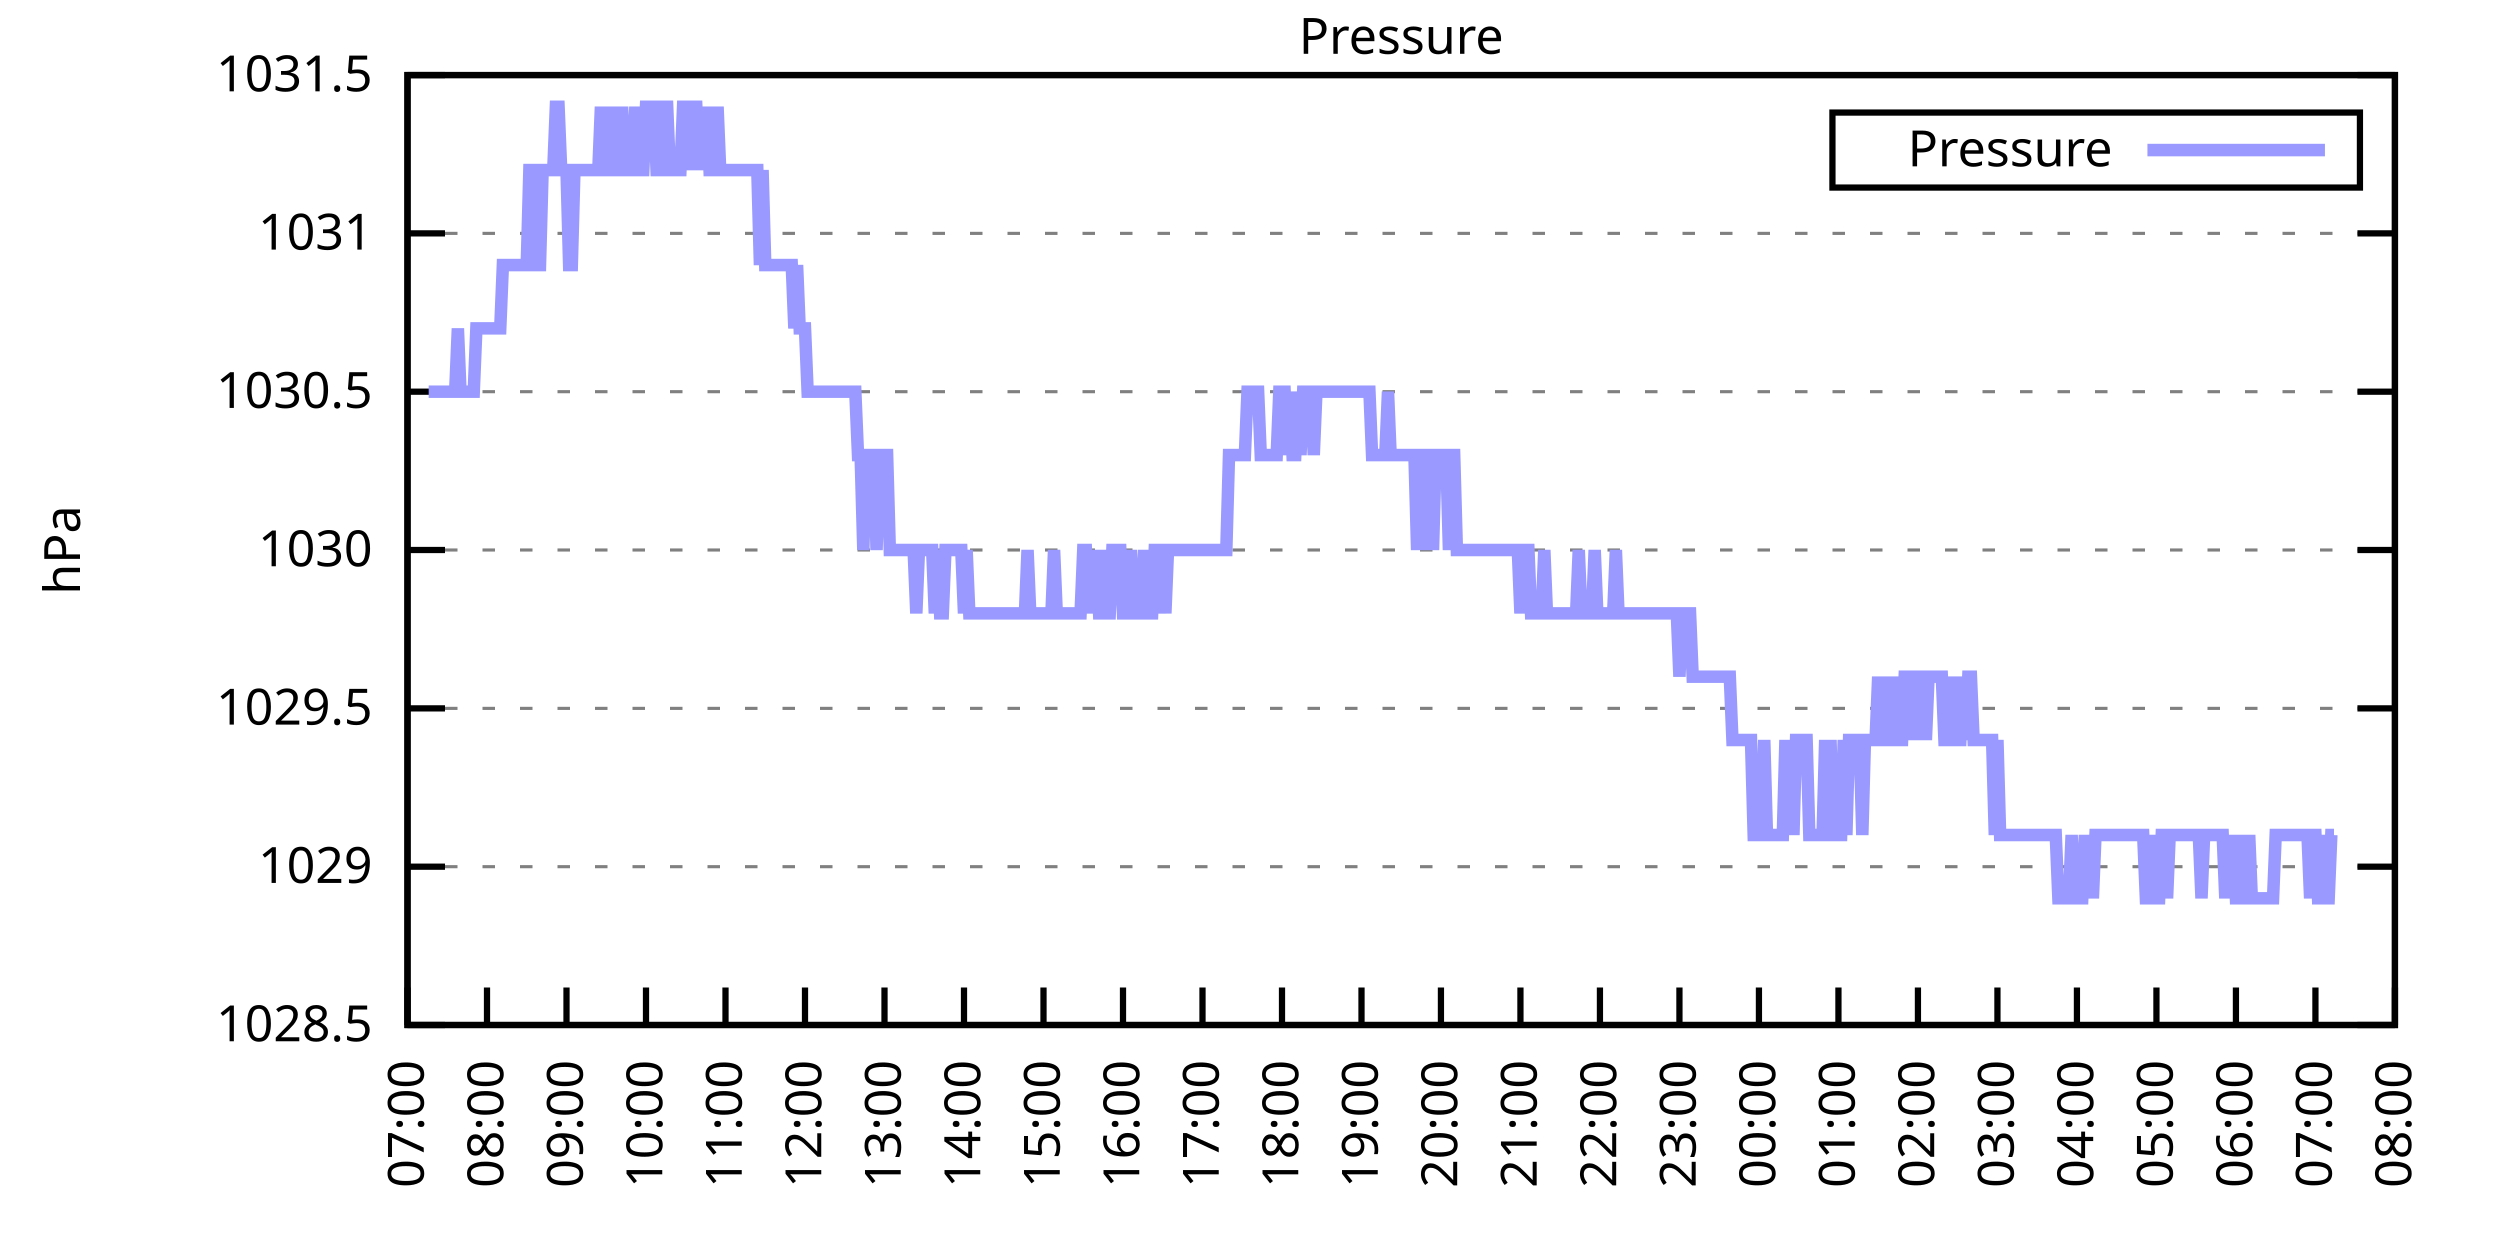
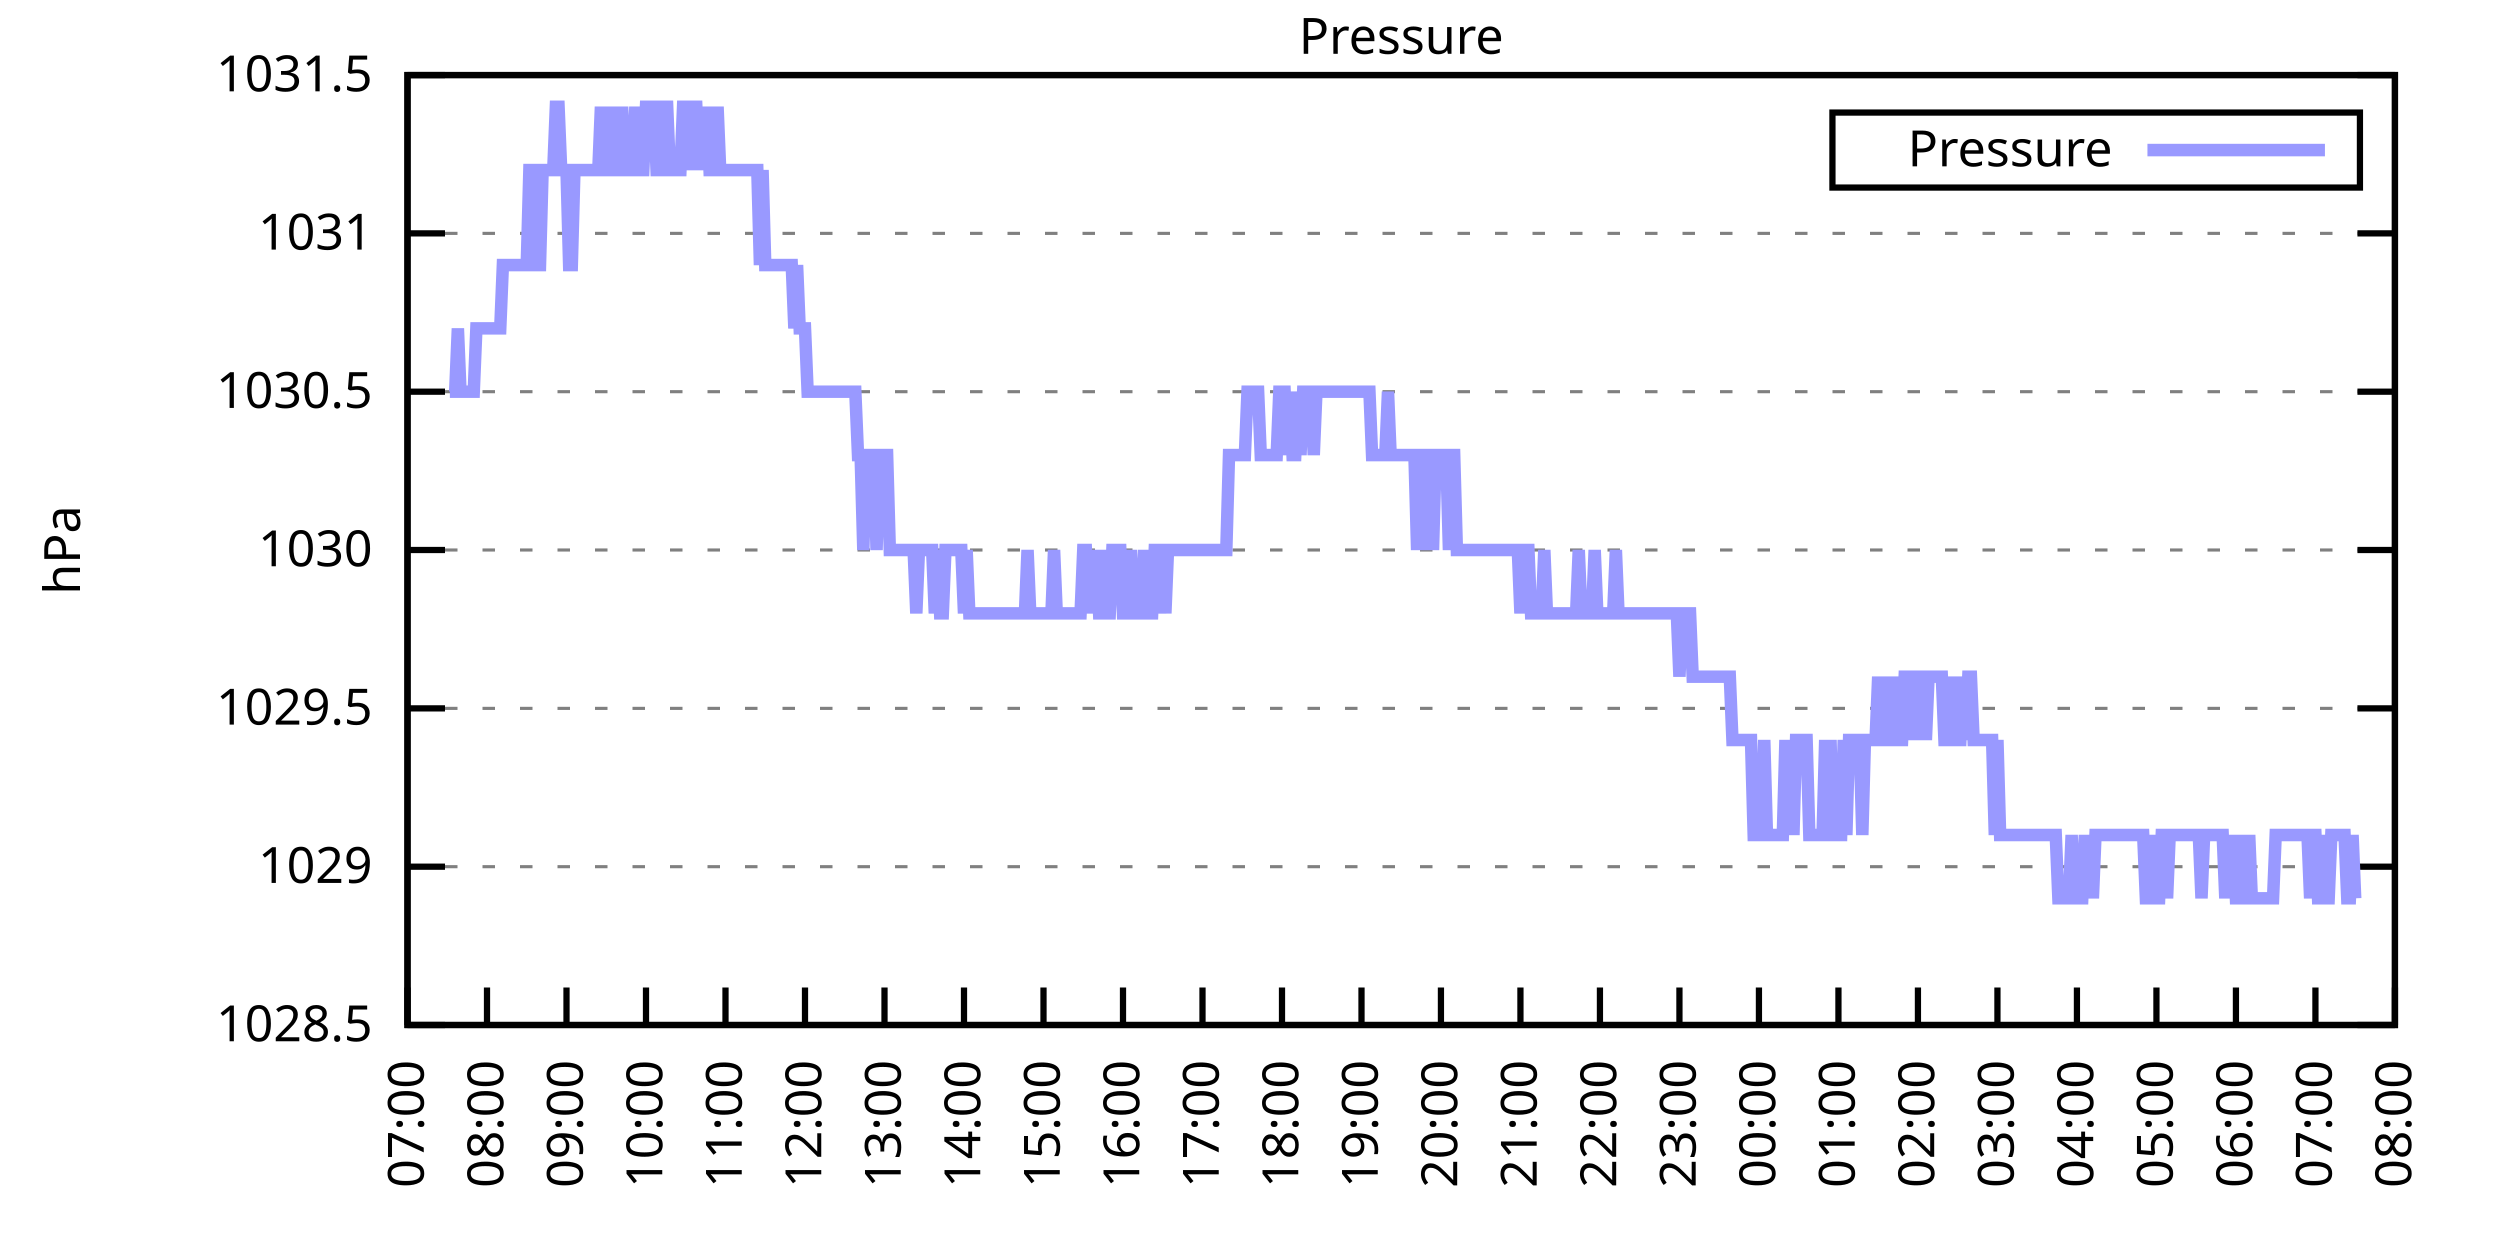
<svg xmlns="http://www.w3.org/2000/svg" xmlns:xlink="http://www.w3.org/1999/xlink" width="400" height="200" viewBox="0 0 400 200">
  <g id="gnuplot_canvas">
    <rect x="0" y="0" width="400" height="200" fill="none" />
    <defs>
      <circle id="gpDot" r="0.5" stroke-width="0.5" stroke="currentColor" />
      <path id="gpPt0" stroke-width="0.333" stroke="currentColor" d="M-1,0 h2 M0,-1 v2" />
      <path id="gpPt1" stroke-width="0.333" stroke="currentColor" d="M-1,-1 L1,1 M1,-1 L-1,1" />
      <path id="gpPt2" stroke-width="0.333" stroke="currentColor" d="M-1,0 L1,0 M0,-1 L0,1 M-1,-1 L1,1 M-1,1 L1,-1" />
      <rect id="gpPt3" stroke-width="0.333" stroke="currentColor" x="-1" y="-1" width="2" height="2" />
      <rect id="gpPt4" stroke-width="0.333" stroke="currentColor" fill="currentColor" x="-1" y="-1" width="2" height="2" />
      <circle id="gpPt5" stroke-width="0.333" stroke="currentColor" cx="0" cy="0" r="1" />
      <use xlink:href="#gpPt5" id="gpPt6" fill="currentColor" stroke="none" />
      <path id="gpPt7" stroke-width="0.333" stroke="currentColor" d="M0,-1.33 L-1.33,0.67 L1.33,0.67 z" />
      <use xlink:href="#gpPt7" id="gpPt8" fill="currentColor" stroke="none" />
      <use xlink:href="#gpPt7" id="gpPt9" stroke="currentColor" transform="rotate(180)" />
      <use xlink:href="#gpPt9" id="gpPt10" fill="currentColor" stroke="none" />
      <use xlink:href="#gpPt3" id="gpPt11" stroke="currentColor" transform="rotate(45)" />
      <use xlink:href="#gpPt11" id="gpPt12" fill="currentColor" stroke="none" />
      <path id="gpPt13" stroke-width="0.333" stroke="currentColor" d="M0,1.330 L1.265,0.411 L0.782,-1.067 L-0.782,-1.076 L-1.265,0.411 z" />
      <use xlink:href="#gpPt13" id="gpPt14" fill="currentColor" stroke="none" />
      <filter id="textbox" filterUnits="objectBoundingBox" x="0" y="0" height="1" width="1">
        <feFlood flood-color="white" flood-opacity="1" result="bgnd" />
        <feComposite in="SourceGraphic" in2="bgnd" operator="atop" />
      </filter>
      <filter id="greybox" filterUnits="objectBoundingBox" x="0" y="0" height="1" width="1">
        <feFlood flood-color="lightgrey" flood-opacity="1" result="grey" />
        <feComposite in="SourceGraphic" in2="grey" operator="atop" />
      </filter>
    </defs>
    <g fill="none" color="white" stroke="currentColor" stroke-width="1.00" stroke-linecap="butt" stroke-linejoin="miter">
</g>
    <g fill="none" color="black" stroke="currentColor" stroke-width="1.00" stroke-linecap="butt" stroke-linejoin="miter">
      <g stroke="none" shape-rendering="crispEdges">
        <polygon fill="rgb(255, 255, 255)" points="65.20,164.00 383.18,164.00 383.18,12.02 65.20,12.02 " />
      </g>
    </g>
    <g fill="none" color="black" stroke="currentColor" stroke-width="1.00" stroke-linecap="butt" stroke-linejoin="miter">
</g>
    <g fill="none" color="black" stroke="black" stroke-width="0.50" stroke-linecap="butt" stroke-linejoin="miter">
</g>
    <g fill="none" color="gray" stroke="currentColor" stroke-width="0.50" stroke-linecap="butt" stroke-linejoin="miter">
      <path stroke="gray" stroke-dasharray="2,4" class="gridline" d="M65.20,164.00 L383.19,164.00  " />
    </g>
    <g fill="none" color="gray" stroke="gray" stroke-width="1.00" stroke-linecap="butt" stroke-linejoin="miter">
</g>
    <g fill="none" color="black" stroke="currentColor" stroke-width="1.00" stroke-linecap="butt" stroke-linejoin="miter">
      <path stroke="black" d="M65.20,164.00 L71.20,164.00 M383.19,164.00 L377.19,164.00  " />
      <g transform="translate(59.60,166.60)" stroke="none" fill="black" font-family="Sans" font-size="8.00" text-anchor="end">
        <text>
          <tspan font-family="Sans"> 1028.5</tspan>
        </text>
      </g>
    </g>
    <g fill="none" color="black" stroke="currentColor" stroke-width="1.00" stroke-linecap="butt" stroke-linejoin="miter">
</g>
    <g fill="none" color="black" stroke="black" stroke-width="0.50" stroke-linecap="butt" stroke-linejoin="miter">
</g>
    <g fill="none" color="gray" stroke="currentColor" stroke-width="0.50" stroke-linecap="butt" stroke-linejoin="miter">
      <path stroke="gray" stroke-dasharray="2,4" class="gridline" d="M65.20,138.67 L383.19,138.67  " />
    </g>
    <g fill="none" color="gray" stroke="gray" stroke-width="1.00" stroke-linecap="butt" stroke-linejoin="miter">
</g>
    <g fill="none" color="black" stroke="currentColor" stroke-width="1.00" stroke-linecap="butt" stroke-linejoin="miter">
      <path stroke="black" d="M65.20,138.67 L71.20,138.67 M383.19,138.67 L377.19,138.67  " />
      <g transform="translate(59.60,141.27)" stroke="none" fill="black" font-family="Sans" font-size="8.00" text-anchor="end">
        <text>
          <tspan font-family="Sans"> 1029</tspan>
        </text>
      </g>
    </g>
    <g fill="none" color="black" stroke="currentColor" stroke-width="1.00" stroke-linecap="butt" stroke-linejoin="miter">
</g>
    <g fill="none" color="black" stroke="black" stroke-width="0.50" stroke-linecap="butt" stroke-linejoin="miter">
</g>
    <g fill="none" color="gray" stroke="currentColor" stroke-width="0.50" stroke-linecap="butt" stroke-linejoin="miter">
      <path stroke="gray" stroke-dasharray="2,4" class="gridline" d="M65.20,113.34 L383.19,113.34  " />
    </g>
    <g fill="none" color="gray" stroke="gray" stroke-width="1.00" stroke-linecap="butt" stroke-linejoin="miter">
</g>
    <g fill="none" color="black" stroke="currentColor" stroke-width="1.00" stroke-linecap="butt" stroke-linejoin="miter">
      <path stroke="black" d="M65.20,113.34 L71.20,113.34 M383.19,113.34 L377.19,113.34  " />
      <g transform="translate(59.60,115.94)" stroke="none" fill="black" font-family="Sans" font-size="8.00" text-anchor="end">
        <text>
          <tspan font-family="Sans"> 1029.5</tspan>
        </text>
      </g>
    </g>
    <g fill="none" color="black" stroke="currentColor" stroke-width="1.00" stroke-linecap="butt" stroke-linejoin="miter">
</g>
    <g fill="none" color="black" stroke="black" stroke-width="0.50" stroke-linecap="butt" stroke-linejoin="miter">
</g>
    <g fill="none" color="gray" stroke="currentColor" stroke-width="0.50" stroke-linecap="butt" stroke-linejoin="miter">
      <path stroke="gray" stroke-dasharray="2,4" class="gridline" d="M65.20,88.00 L383.19,88.00  " />
    </g>
    <g fill="none" color="gray" stroke="gray" stroke-width="1.00" stroke-linecap="butt" stroke-linejoin="miter">
</g>
    <g fill="none" color="black" stroke="currentColor" stroke-width="1.00" stroke-linecap="butt" stroke-linejoin="miter">
      <path stroke="black" d="M65.20,88.00 L71.20,88.00 M383.19,88.00 L377.19,88.00  " />
      <g transform="translate(59.60,90.60)" stroke="none" fill="black" font-family="Sans" font-size="8.00" text-anchor="end">
        <text>
          <tspan font-family="Sans"> 1030</tspan>
        </text>
      </g>
    </g>
    <g fill="none" color="black" stroke="currentColor" stroke-width="1.00" stroke-linecap="butt" stroke-linejoin="miter">
</g>
    <g fill="none" color="black" stroke="black" stroke-width="0.50" stroke-linecap="butt" stroke-linejoin="miter">
</g>
    <g fill="none" color="gray" stroke="currentColor" stroke-width="0.50" stroke-linecap="butt" stroke-linejoin="miter">
      <path stroke="gray" stroke-dasharray="2,4" class="gridline" d="M65.20,62.67 L383.19,62.67  " />
    </g>
    <g fill="none" color="gray" stroke="gray" stroke-width="1.00" stroke-linecap="butt" stroke-linejoin="miter">
</g>
    <g fill="none" color="black" stroke="currentColor" stroke-width="1.00" stroke-linecap="butt" stroke-linejoin="miter">
      <path stroke="black" d="M65.20,62.67 L71.20,62.67 M383.19,62.67 L377.19,62.67  " />
      <g transform="translate(59.60,65.27)" stroke="none" fill="black" font-family="Sans" font-size="8.00" text-anchor="end">
        <text>
          <tspan font-family="Sans"> 1030.5</tspan>
        </text>
      </g>
    </g>
    <g fill="none" color="black" stroke="currentColor" stroke-width="1.00" stroke-linecap="butt" stroke-linejoin="miter">
</g>
    <g fill="none" color="black" stroke="black" stroke-width="0.50" stroke-linecap="butt" stroke-linejoin="miter">
</g>
    <g fill="none" color="gray" stroke="currentColor" stroke-width="0.50" stroke-linecap="butt" stroke-linejoin="miter">
      <path stroke="gray" stroke-dasharray="2,4" class="gridline" d="M65.20,37.34 L383.19,37.34  " />
    </g>
    <g fill="none" color="gray" stroke="gray" stroke-width="1.00" stroke-linecap="butt" stroke-linejoin="miter">
</g>
    <g fill="none" color="black" stroke="currentColor" stroke-width="1.00" stroke-linecap="butt" stroke-linejoin="miter">
      <path stroke="black" d="M65.20,37.34 L71.20,37.34 M383.19,37.34 L377.19,37.34  " />
      <g transform="translate(59.60,39.94)" stroke="none" fill="black" font-family="Sans" font-size="8.00" text-anchor="end">
        <text>
          <tspan font-family="Sans"> 1031</tspan>
        </text>
      </g>
    </g>
    <g fill="none" color="black" stroke="currentColor" stroke-width="1.00" stroke-linecap="butt" stroke-linejoin="miter">
</g>
    <g fill="none" color="black" stroke="black" stroke-width="0.50" stroke-linecap="butt" stroke-linejoin="miter">
</g>
    <g fill="none" color="gray" stroke="currentColor" stroke-width="0.50" stroke-linecap="butt" stroke-linejoin="miter">
      <path stroke="gray" stroke-dasharray="2,4" class="gridline" d="M65.20,12.01 L383.19,12.01  " />
    </g>
    <g fill="none" color="gray" stroke="gray" stroke-width="1.00" stroke-linecap="butt" stroke-linejoin="miter">
</g>
    <g fill="none" color="black" stroke="currentColor" stroke-width="1.00" stroke-linecap="butt" stroke-linejoin="miter">
      <path stroke="black" d="M65.20,12.01 L71.20,12.01 M383.19,12.01 L377.19,12.01  " />
      <g transform="translate(59.60,14.61)" stroke="none" fill="black" font-family="Sans" font-size="8.00" text-anchor="end">
        <text>
          <tspan font-family="Sans"> 1031.5</tspan>
        </text>
      </g>
    </g>
    <g fill="none" color="black" stroke="currentColor" stroke-width="1.00" stroke-linecap="butt" stroke-linejoin="miter">
      <path stroke="black" d="M65.20,164.00 L65.20,158.00  " />
      <g transform="translate(67.80,169.60) rotate(270.00)" stroke="none" fill="black" font-family="Sans" font-size="8.00" text-anchor="end">
        <text>
          <tspan font-family="Sans">07:00</tspan>
        </text>
      </g>
    </g>
    <g fill="none" color="black" stroke="currentColor" stroke-width="1.00" stroke-linecap="butt" stroke-linejoin="miter">
      <path stroke="black" d="M77.92,164.00 L77.92,158.00  " />
      <g transform="translate(80.52,169.60) rotate(270.00)" stroke="none" fill="black" font-family="Sans" font-size="8.00" text-anchor="end">
        <text>
          <tspan font-family="Sans">08:00</tspan>
        </text>
      </g>
    </g>
    <g fill="none" color="black" stroke="currentColor" stroke-width="1.00" stroke-linecap="butt" stroke-linejoin="miter">
      <path stroke="black" d="M90.64,164.00 L90.64,158.00  " />
      <g transform="translate(93.24,169.60) rotate(270.00)" stroke="none" fill="black" font-family="Sans" font-size="8.00" text-anchor="end">
        <text>
          <tspan font-family="Sans">09:00</tspan>
        </text>
      </g>
    </g>
    <g fill="none" color="black" stroke="currentColor" stroke-width="1.00" stroke-linecap="butt" stroke-linejoin="miter">
      <path stroke="black" d="M103.36,164.00 L103.36,158.00  " />
      <g transform="translate(105.96,169.60) rotate(270.00)" stroke="none" fill="black" font-family="Sans" font-size="8.00" text-anchor="end">
        <text>
          <tspan font-family="Sans">10:00</tspan>
        </text>
      </g>
    </g>
    <g fill="none" color="black" stroke="currentColor" stroke-width="1.00" stroke-linecap="butt" stroke-linejoin="miter">
      <path stroke="black" d="M116.08,164.00 L116.08,158.00  " />
      <g transform="translate(118.68,169.60) rotate(270.00)" stroke="none" fill="black" font-family="Sans" font-size="8.00" text-anchor="end">
        <text>
          <tspan font-family="Sans">11:00</tspan>
        </text>
      </g>
    </g>
    <g fill="none" color="black" stroke="currentColor" stroke-width="1.00" stroke-linecap="butt" stroke-linejoin="miter">
      <path stroke="black" d="M128.80,164.00 L128.80,158.00  " />
      <g transform="translate(131.40,169.60) rotate(270.00)" stroke="none" fill="black" font-family="Sans" font-size="8.00" text-anchor="end">
        <text>
          <tspan font-family="Sans">12:00</tspan>
        </text>
      </g>
    </g>
    <g fill="none" color="black" stroke="currentColor" stroke-width="1.00" stroke-linecap="butt" stroke-linejoin="miter">
      <path stroke="black" d="M141.52,164.00 L141.52,158.00  " />
      <g transform="translate(144.12,169.60) rotate(270.00)" stroke="none" fill="black" font-family="Sans" font-size="8.00" text-anchor="end">
        <text>
          <tspan font-family="Sans">13:00</tspan>
        </text>
      </g>
    </g>
    <g fill="none" color="black" stroke="currentColor" stroke-width="1.00" stroke-linecap="butt" stroke-linejoin="miter">
      <path stroke="black" d="M154.24,164.00 L154.24,158.00  " />
      <g transform="translate(156.84,169.60) rotate(270.00)" stroke="none" fill="black" font-family="Sans" font-size="8.00" text-anchor="end">
        <text>
          <tspan font-family="Sans">14:00</tspan>
        </text>
      </g>
    </g>
    <g fill="none" color="black" stroke="currentColor" stroke-width="1.00" stroke-linecap="butt" stroke-linejoin="miter">
      <path stroke="black" d="M166.96,164.00 L166.96,158.00  " />
      <g transform="translate(169.56,169.60) rotate(270.00)" stroke="none" fill="black" font-family="Sans" font-size="8.00" text-anchor="end">
        <text>
          <tspan font-family="Sans">15:00</tspan>
        </text>
      </g>
    </g>
    <g fill="none" color="black" stroke="currentColor" stroke-width="1.00" stroke-linecap="butt" stroke-linejoin="miter">
      <path stroke="black" d="M179.68,164.00 L179.68,158.00  " />
      <g transform="translate(182.28,169.60) rotate(270.00)" stroke="none" fill="black" font-family="Sans" font-size="8.00" text-anchor="end">
        <text>
          <tspan font-family="Sans">16:00</tspan>
        </text>
      </g>
    </g>
    <g fill="none" color="black" stroke="currentColor" stroke-width="1.00" stroke-linecap="butt" stroke-linejoin="miter">
      <path stroke="black" d="M192.40,164.00 L192.40,158.00  " />
      <g transform="translate(195.00,169.60) rotate(270.00)" stroke="none" fill="black" font-family="Sans" font-size="8.00" text-anchor="end">
        <text>
          <tspan font-family="Sans">17:00</tspan>
        </text>
      </g>
    </g>
    <g fill="none" color="black" stroke="currentColor" stroke-width="1.00" stroke-linecap="butt" stroke-linejoin="miter">
      <path stroke="black" d="M205.12,164.00 L205.12,158.00  " />
      <g transform="translate(207.72,169.60) rotate(270.00)" stroke="none" fill="black" font-family="Sans" font-size="8.00" text-anchor="end">
        <text>
          <tspan font-family="Sans">18:00</tspan>
        </text>
      </g>
    </g>
    <g fill="none" color="black" stroke="currentColor" stroke-width="1.00" stroke-linecap="butt" stroke-linejoin="miter">
      <path stroke="black" d="M217.84,164.00 L217.84,158.00  " />
      <g transform="translate(220.44,169.60) rotate(270.00)" stroke="none" fill="black" font-family="Sans" font-size="8.00" text-anchor="end">
        <text>
          <tspan font-family="Sans">19:00</tspan>
        </text>
      </g>
    </g>
    <g fill="none" color="black" stroke="currentColor" stroke-width="1.00" stroke-linecap="butt" stroke-linejoin="miter">
      <path stroke="black" d="M230.55,164.00 L230.55,158.00  " />
      <g transform="translate(233.15,169.60) rotate(270.00)" stroke="none" fill="black" font-family="Sans" font-size="8.00" text-anchor="end">
        <text>
          <tspan font-family="Sans">20:00</tspan>
        </text>
      </g>
    </g>
    <g fill="none" color="black" stroke="currentColor" stroke-width="1.00" stroke-linecap="butt" stroke-linejoin="miter">
      <path stroke="black" d="M243.27,164.00 L243.27,158.00  " />
      <g transform="translate(245.87,169.60) rotate(270.00)" stroke="none" fill="black" font-family="Sans" font-size="8.00" text-anchor="end">
        <text>
          <tspan font-family="Sans">21:00</tspan>
        </text>
      </g>
    </g>
    <g fill="none" color="black" stroke="currentColor" stroke-width="1.00" stroke-linecap="butt" stroke-linejoin="miter">
      <path stroke="black" d="M255.99,164.00 L255.99,158.00  " />
      <g transform="translate(258.59,169.60) rotate(270.00)" stroke="none" fill="black" font-family="Sans" font-size="8.00" text-anchor="end">
        <text>
          <tspan font-family="Sans">22:00</tspan>
        </text>
      </g>
    </g>
    <g fill="none" color="black" stroke="currentColor" stroke-width="1.00" stroke-linecap="butt" stroke-linejoin="miter">
      <path stroke="black" d="M268.71,164.00 L268.71,158.00  " />
      <g transform="translate(271.31,169.60) rotate(270.00)" stroke="none" fill="black" font-family="Sans" font-size="8.00" text-anchor="end">
        <text>
          <tspan font-family="Sans">23:00</tspan>
        </text>
      </g>
    </g>
    <g fill="none" color="black" stroke="currentColor" stroke-width="1.00" stroke-linecap="butt" stroke-linejoin="miter">
      <path stroke="black" d="M281.43,164.00 L281.43,158.00  " />
      <g transform="translate(284.03,169.60) rotate(270.00)" stroke="none" fill="black" font-family="Sans" font-size="8.00" text-anchor="end">
        <text>
          <tspan font-family="Sans">00:00</tspan>
        </text>
      </g>
    </g>
    <g fill="none" color="black" stroke="currentColor" stroke-width="1.00" stroke-linecap="butt" stroke-linejoin="miter">
      <path stroke="black" d="M294.15,164.00 L294.15,158.00  " />
      <g transform="translate(296.75,169.60) rotate(270.00)" stroke="none" fill="black" font-family="Sans" font-size="8.00" text-anchor="end">
        <text>
          <tspan font-family="Sans">01:00</tspan>
        </text>
      </g>
    </g>
    <g fill="none" color="black" stroke="currentColor" stroke-width="1.00" stroke-linecap="butt" stroke-linejoin="miter">
      <path stroke="black" d="M306.87,164.00 L306.87,158.00  " />
      <g transform="translate(309.47,169.60) rotate(270.00)" stroke="none" fill="black" font-family="Sans" font-size="8.00" text-anchor="end">
        <text>
          <tspan font-family="Sans">02:00</tspan>
        </text>
      </g>
    </g>
    <g fill="none" color="black" stroke="currentColor" stroke-width="1.00" stroke-linecap="butt" stroke-linejoin="miter">
      <path stroke="black" d="M319.59,164.00 L319.59,158.00  " />
      <g transform="translate(322.19,169.60) rotate(270.00)" stroke="none" fill="black" font-family="Sans" font-size="8.00" text-anchor="end">
        <text>
          <tspan font-family="Sans">03:00</tspan>
        </text>
      </g>
    </g>
    <g fill="none" color="black" stroke="currentColor" stroke-width="1.00" stroke-linecap="butt" stroke-linejoin="miter">
      <path stroke="black" d="M332.31,164.00 L332.31,158.00  " />
      <g transform="translate(334.91,169.60) rotate(270.00)" stroke="none" fill="black" font-family="Sans" font-size="8.00" text-anchor="end">
        <text>
          <tspan font-family="Sans">04:00</tspan>
        </text>
      </g>
    </g>
    <g fill="none" color="black" stroke="currentColor" stroke-width="1.00" stroke-linecap="butt" stroke-linejoin="miter">
      <path stroke="black" d="M345.03,164.00 L345.03,158.00  " />
      <g transform="translate(347.63,169.60) rotate(270.00)" stroke="none" fill="black" font-family="Sans" font-size="8.00" text-anchor="end">
        <text>
          <tspan font-family="Sans">05:00</tspan>
        </text>
      </g>
    </g>
    <g fill="none" color="black" stroke="currentColor" stroke-width="1.00" stroke-linecap="butt" stroke-linejoin="miter">
      <path stroke="black" d="M357.75,164.00 L357.75,158.00  " />
      <g transform="translate(360.35,169.60) rotate(270.00)" stroke="none" fill="black" font-family="Sans" font-size="8.00" text-anchor="end">
        <text>
          <tspan font-family="Sans">06:00</tspan>
        </text>
      </g>
    </g>
    <g fill="none" color="black" stroke="currentColor" stroke-width="1.00" stroke-linecap="butt" stroke-linejoin="miter">
      <path stroke="black" d="M370.47,164.00 L370.47,158.00  " />
      <g transform="translate(373.07,169.60) rotate(270.00)" stroke="none" fill="black" font-family="Sans" font-size="8.00" text-anchor="end">
        <text>
          <tspan font-family="Sans">07:00</tspan>
        </text>
      </g>
    </g>
    <g fill="none" color="black" stroke="currentColor" stroke-width="1.00" stroke-linecap="butt" stroke-linejoin="miter">
      <path stroke="black" d="M383.19,164.00 L383.19,158.00  " />
      <g transform="translate(385.79,169.60) rotate(270.00)" stroke="none" fill="black" font-family="Sans" font-size="8.00" text-anchor="end">
        <text>
          <tspan font-family="Sans">08:00</tspan>
        </text>
      </g>
    </g>
    <g fill="none" color="black" stroke="currentColor" stroke-width="1.00" stroke-linecap="butt" stroke-linejoin="miter">
</g>
    <g fill="none" color="black" stroke="currentColor" stroke-width="1.00" stroke-linecap="butt" stroke-linejoin="miter">
      <path stroke="black" d="M65.20,12.01 L65.20,164.00 L383.19,164.00 L383.19,12.01 L65.20,12.01 Z  " />
    </g>
    <g fill="none" color="black" stroke="currentColor" stroke-width="1.00" stroke-linecap="butt" stroke-linejoin="miter">
</g>
    <g fill="none" color="black" stroke="currentColor" stroke-width="1.00" stroke-linecap="butt" stroke-linejoin="miter">
      <path stroke="black" d="M293.19,30.01 L293.19,18.01 L377.59,18.01 L377.59,30.01 L293.19,30.01 Z  " />
    </g>
    <g id="Pressure_plot_1">
      <g fill="none" color="white" stroke="black" stroke-width="2.00" stroke-linecap="butt" stroke-linejoin="miter">
</g>
      <g fill="none" color="black" stroke="currentColor" stroke-width="2.00" stroke-linecap="butt" stroke-linejoin="miter">
        <g transform="translate(337.99,26.61)" stroke="none" fill="black" font-family="Sans" font-size="8.00" text-anchor="end">
          <text>
            <tspan font-family="Sans">Pressure</tspan>
          </text>
        </g>
      </g>
      <g fill="none" color="black" stroke="currentColor" stroke-width="2.00" stroke-linecap="butt" stroke-linejoin="miter">
-         <path stroke="rgb(153, 153, 255)" d="M343.59,24.01 L371.99,24.01 M68.59,62.67 L69.02,62.67 L69.44,62.67 L69.86,62.67 L70.29,62.67 L70.71,62.67   L71.14,62.67 L71.56,62.67 L71.98,62.67 L72.41,62.67 L72.83,62.67 L73.26,52.54 L73.68,62.67 L74.10,62.67   L74.53,62.67 L74.95,62.67 L75.38,62.67 L75.80,62.67 L76.22,52.54 L76.65,52.54 L77.07,52.54 L77.50,52.54   L77.92,52.54 L78.34,52.54 L78.77,52.54 L79.19,52.54 L79.62,52.54 L80.04,52.54 L80.46,42.41 L80.89,42.41   L81.31,42.41 L81.74,42.41 L82.16,42.41 L82.58,42.41 L83.01,42.41 L83.43,42.41 L83.86,42.41 L84.28,42.41   L84.70,27.21 L85.13,27.21 L85.55,27.21 L85.98,42.41 L86.40,42.41 L86.82,27.21 L87.25,27.21 L87.67,27.21   L88.10,27.21 L88.52,27.21 L88.94,17.08 L89.37,17.08 L89.79,27.21 L90.22,27.21 L90.64,27.21 L91.06,42.41   L91.49,42.41 L91.91,27.21 L92.34,27.21 L92.76,27.21 L93.18,27.21 L93.61,27.21 L94.03,27.21 L94.46,27.21   L94.88,27.21 L95.30,27.21 L95.73,27.21 L96.15,17.08 L96.58,27.21 L97.00,27.21 L97.42,27.21 L97.85,17.08   L98.27,27.21 L98.69,27.21 L99.12,27.21 L99.54,17.08 L99.97,27.21 L100.39,27.21 L100.81,27.21 L101.24,27.21   L101.66,17.08 L102.09,27.21 L102.51,27.21 L102.93,27.21 L103.36,17.08 L103.78,17.08 L104.21,17.08 L104.63,17.08   L105.05,27.21 L105.48,27.21 L105.90,27.21 L106.33,17.08 L106.75,17.08 L107.17,27.21 L107.60,27.21 L108.02,27.21   L108.45,27.21 L108.87,27.21 L109.29,17.08 L109.72,17.08 L110.14,17.08 L110.57,27.21 L110.99,17.08 L111.41,17.08   L111.84,27.21 L112.26,17.08 L112.69,27.21 L113.11,17.08 L113.53,27.21 L113.96,27.21 L114.38,27.21 L114.81,17.08   L115.23,27.21 L115.65,27.21 L116.08,27.21 L116.50,27.21 L116.93,27.21 L117.35,27.21 L117.77,27.21 L118.20,27.21   L118.62,27.21 L119.05,27.21 L119.47,27.21 L119.89,27.21 L120.32,27.21 L120.74,27.21 L121.17,27.21 L121.59,42.41   L122.01,27.21 L122.44,42.41 L122.86,42.41 L123.29,42.41 L123.71,42.41 L124.13,42.41 L124.56,42.41 L124.98,42.41   L125.41,42.41 L125.83,42.41 L126.25,42.41 L126.68,42.41 L127.10,52.54 L127.53,42.41 L127.95,52.54 L128.37,52.54   L128.80,52.54 L129.22,62.67 L129.65,62.67 L130.07,62.67 L130.49,62.67 L130.92,62.67 L131.34,62.67 L131.77,62.67   L132.19,62.67 L132.61,62.67 L133.04,62.67 L133.46,62.67 L133.89,62.67 L134.31,62.67 L134.73,62.67 L135.16,62.67   L135.58,62.67 L136.01,62.67 L136.43,62.67 L136.85,62.67 L137.28,72.81 L137.70,72.81 L138.13,88.00 L138.55,72.81   L138.97,72.81 L139.40,72.81 L139.82,72.81 L140.25,88.00 L140.67,72.81 L141.09,72.81 L141.52,72.81 L141.94,72.81   L142.37,88.00 L142.79,88.00 L143.21,88.00 L143.64,88.00 L144.06,88.00 L144.49,88.00 L144.91,88.00 L145.33,88.00   L145.76,88.00 L146.18,88.00 L146.61,98.14 L147.03,88.00 L147.45,88.00 L147.88,88.00 L148.30,88.00 L148.73,88.00   L149.15,88.00 L149.57,98.14 L150.00,88.00 L150.42,98.14 L150.85,98.14 L151.27,88.00 L151.69,88.00 L152.12,88.00   L152.54,88.00 L152.97,88.00 L153.39,88.00 L153.81,88.00 L154.24,98.14 L154.66,88.00 L155.09,98.14 L155.51,98.14   L155.93,98.14 L156.36,98.14 L156.78,98.14 L157.21,98.14 L157.63,98.14 L158.05,98.14 L158.48,98.14 L158.90,98.14   L159.33,98.14 L159.75,98.14 L160.17,98.14 L160.60,98.14 L161.02,98.14 L161.44,98.14 L161.87,98.14 L162.29,98.14   L162.72,98.14 L163.14,98.14 L163.56,98.14 L163.99,98.14 L164.41,88.00 L164.84,98.14 L165.26,98.14 L165.68,98.14   L166.11,98.14 L166.53,98.14 L166.96,98.14 L167.38,98.14 L167.80,98.14 L168.23,98.14 L168.65,88.00 L169.08,98.14   L169.50,98.14 L169.92,98.14 L170.35,98.14 L170.77,98.14 L171.20,98.14 L171.62,98.14 L172.04,98.14 L172.47,98.14   L172.89,98.14 L173.32,88.00 L173.74,88.00 L174.16,98.14 L174.59,88.00 L175.01,98.14 L175.44,88.00 L175.86,98.14   L176.28,98.14 L176.71,88.00 L177.13,98.14 L177.56,98.14 L177.98,88.00 L178.40,88.00 L178.83,88.00 L179.25,88.00   L179.68,98.14 L180.10,98.14 L180.52,98.14 L180.95,88.00 L181.37,98.14 L181.80,98.14 L182.22,98.14 L182.64,98.14   L183.07,88.00 L183.49,98.14 L183.92,98.14 L184.34,98.14 L184.76,88.00 L185.19,88.00 L185.61,98.14 L186.04,88.00   L186.46,98.14 L186.88,88.00 L187.31,88.00 L187.73,88.00 L188.16,88.00 L188.58,88.00 L189.00,88.00 L189.43,88.00   L189.85,88.00 L190.28,88.00 L190.70,88.00 L191.12,88.00 L191.55,88.00 L191.97,88.00 L192.40,88.00 L192.82,88.00   L193.24,88.00 L193.67,88.00 L194.09,88.00 L194.52,88.00 L194.94,88.00 L195.36,88.00 L195.79,88.00 L196.21,88.00   L196.64,72.81 L197.06,72.81 L197.48,72.81 L197.91,72.81 L198.33,72.81 L198.76,72.81 L199.18,72.81 L199.60,62.67   L200.03,62.67 L200.45,62.67 L200.88,62.67 L201.30,62.67 L201.72,72.81 L202.15,72.81 L202.57,72.81 L203.00,72.81   L203.42,72.81 L203.84,72.81 L204.27,72.81 L204.69,62.67 L205.12,62.67 L205.54,62.67 L205.96,72.81 L206.39,62.67   L206.81,72.81 L207.24,72.81 L207.66,62.67 L208.08,72.81 L208.51,62.67 L208.93,62.67 L209.36,62.67 L209.78,62.67   L210.20,72.81 L210.63,62.67 L211.05,62.67 L211.48,62.67 L211.90,62.67 L212.32,62.67 L212.75,62.67 L213.17,62.67   L213.60,62.67 L214.02,62.67 L214.44,62.67 L214.87,62.67 L215.29,62.67 L215.72,62.67 L216.14,62.67 L216.56,62.67   L216.99,62.67 L217.41,62.67 L217.84,62.67 L218.26,62.67 L218.68,62.67 L219.11,62.67 L219.53,72.81 L219.96,72.81   L220.38,72.81 L220.80,72.81 L221.23,72.81 L221.65,72.81 L222.08,62.67 L222.50,72.81 L222.92,72.81 L223.35,72.81   L223.77,72.81 L224.20,72.81 L224.62,72.81 L225.04,72.81 L225.47,72.81 L225.89,72.81 L226.31,72.81 L226.74,88.00   L227.16,72.81 L227.59,72.81 L228.01,72.81 L228.43,88.00 L228.86,72.81 L229.28,88.00 L229.71,72.81 L230.13,72.81   L230.55,72.81 L230.98,72.81 L231.40,72.81 L231.83,88.00 L232.25,72.81 L232.67,72.81 L233.10,88.00 L233.52,88.00   L233.95,88.00 L234.37,88.00 L234.79,88.00 L235.22,88.00 L235.64,88.00 L236.07,88.00 L236.49,88.00 L236.91,88.00   L237.34,88.00 L237.76,88.00 L238.19,88.00 L238.61,88.00 L239.03,88.00 L239.46,88.00 L239.88,88.00 L240.31,88.00   L240.73,88.00 L241.15,88.00 L241.58,88.00 L242.00,88.00 L242.43,88.00 L242.85,88.00 L243.27,98.14 L243.70,88.00   L244.12,88.00 L244.55,88.00 L244.97,98.14 L245.39,98.14 L245.82,98.14 L246.24,98.14 L246.67,98.14 L247.09,88.00   L247.51,98.14 L247.94,98.14 L248.36,98.14 L248.79,98.14 L249.21,98.14 L249.63,98.14 L250.06,98.14 L250.48,98.14   L250.91,98.14 L251.33,98.14 L251.75,98.14 L252.18,98.14 L252.60,88.00 L253.03,98.14 L253.45,98.14 L253.87,98.14   L254.30,98.14 L254.72,98.14 L255.15,88.00 L255.57,98.14 L255.99,98.14 L256.42,98.14 L256.84,98.14 L257.27,98.14   L257.69,98.14 L258.11,98.14 L258.54,88.00 L258.96,98.14 L259.39,98.14 L259.81,98.14 L260.23,98.14 L260.66,98.14   L261.08,98.14 L261.51,98.14 L261.93,98.14 L262.35,98.14 L262.78,98.14 L263.20,98.14 L263.63,98.14 L264.05,98.14   L264.47,98.14 L264.90,98.14 L265.32,98.14 L265.75,98.14 L266.17,98.14 L266.59,98.14 L267.02,98.14 L267.44,98.14   L267.87,98.14 L268.29,98.14 L268.71,108.27 L269.14,98.14 L269.56,98.14 L269.99,98.14 L270.41,98.14 L270.83,108.27   L271.26,108.27 L271.68,108.27 L272.11,108.27 L272.53,108.27 L272.95,108.27 L273.38,108.27 L273.80,108.27 L274.23,108.27   L274.65,108.27 L275.07,108.27 L275.50,108.27 L275.92,108.27 L276.35,108.27 L276.77,108.27 L277.19,118.40 L277.62,118.40   L278.04,118.40 L278.47,118.40 L278.89,118.40 L279.31,118.40 L279.74,118.40 L280.16,118.40 L280.59,133.60 L281.01,133.60   L281.43,133.60 L281.86,133.60 L282.28,118.40 L282.71,133.60 L283.13,133.60 L283.55,133.60 L283.98,133.60 L284.40,133.60   L284.83,133.60 L285.25,133.60 L285.67,118.40 L286.10,133.60 L286.52,118.40 L286.95,133.60 L287.37,118.40 L287.79,118.40   L288.22,118.40 L288.64,118.40 L289.06,118.40 L289.49,133.60 L289.91,133.60 L290.34,133.60 L290.76,133.60 L291.18,133.60   L291.61,133.60 L292.03,118.40 L292.46,133.60 L292.88,118.40 L293.30,133.60 L293.73,133.60 L294.15,133.60 L294.58,133.60   L295.00,118.40 L295.42,133.60 L295.85,118.40 L296.27,118.40 L296.70,118.40 L297.12,118.40 L297.54,118.40 L297.97,133.60   L298.39,118.40 L298.82,118.40 L299.24,118.40 L299.66,118.40 L300.09,118.40 L300.51,108.27 L300.94,118.40 L301.36,118.40   L301.78,118.40 L302.21,108.27 L302.63,118.40 L303.06,118.40 L303.48,108.27 L303.90,118.40 L304.33,118.40 L304.75,108.27   L305.18,108.27 L305.60,118.40 L306.02,108.27 L306.45,118.40 L306.87,108.27 L307.30,108.27 L307.72,108.27 L308.14,118.40   L308.57,108.27 L308.99,108.27 L309.42,108.27 L309.84,108.27 L310.26,108.27 L310.69,108.27 L311.11,118.40 L311.54,118.40   L311.96,108.27 L312.38,118.40 L312.81,108.27 L313.23,118.40 L313.66,118.40 L314.08,108.27 L314.50,118.40 L314.93,108.27   L315.35,108.27 L315.78,118.40 L316.20,118.40 L316.62,118.40 L317.05,118.40 L317.47,118.40 L317.90,118.40 L318.32,118.40   L318.74,118.40 L319.17,133.60 L319.59,118.40 L320.02,133.60 L320.44,133.60 L320.86,133.60 L321.29,133.60 L321.71,133.60   L322.14,133.60 L322.56,133.60 L322.98,133.60 L323.41,133.60 L323.83,133.60 L324.26,133.60 L324.68,133.60 L325.10,133.60   L325.53,133.60 L325.95,133.60 L326.38,133.60 L326.80,133.60 L327.22,133.60 L327.65,133.60 L328.07,133.60 L328.50,133.60   L328.92,133.60 L329.34,143.73 L329.77,143.73 L330.19,143.73 L330.62,143.73 L331.04,143.73 L331.46,133.60 L331.89,143.73   L332.31,143.73 L332.74,143.73 L333.16,143.73 L333.58,133.60 L334.01,143.73 L334.43,133.60 L334.86,143.73 L335.28,133.60   L335.70,133.60 L336.13,133.60 L336.55,133.60 L336.98,133.60 L337.40,133.60 L337.82,133.60 L338.25,133.60 L338.67,133.60   L339.10,133.60 L339.52,133.60 L339.94,133.60 L340.37,133.60 L340.79,133.60 L341.22,133.60 L341.64,133.60 L342.06,133.60   L342.49,133.60 L342.91,133.60 L343.34,143.73 L343.76,143.73 L344.18,133.60 L344.61,143.73 L345.03,143.73 L345.46,143.73   L345.88,133.60 L346.30,133.60 L346.73,143.73 L347.15,133.60 L347.58,133.60 L348.00,133.60 L348.42,133.60 L348.85,133.60   L349.27,133.60 L349.70,133.60 L350.12,133.60 L350.54,133.60 L350.97,133.60 L351.39,133.60 L351.81,133.60 L352.24,143.73   L352.66,133.60 L353.09,133.60 L353.51,133.60 L353.93,133.60 L354.36,133.60 L354.78,133.60 L355.21,133.60 L355.63,133.60   L356.05,143.73 L356.48,133.60 L356.90,143.73 L357.33,133.60 L357.75,143.73 L358.17,143.73 L358.60,143.73 L359.02,133.60   L359.45,143.73 L359.87,133.60 L360.29,143.73 L360.72,143.73 L361.14,143.73 L361.57,143.73 L361.99,143.73 L362.41,143.73   L362.84,143.73 L363.26,143.73 L363.69,143.73 L364.11,133.60 L364.53,133.60 L364.96,133.60 L365.38,133.60 L365.81,133.60   L366.23,133.60 L366.65,133.60 L367.08,133.60 L367.50,133.60 L367.93,133.60 L368.35,133.60 L368.77,133.60 L369.20,133.60   L369.62,143.73 L370.05,133.60 L370.47,133.60 L370.89,143.73 L371.32,143.73 L371.74,133.60 L372.17,143.73 L372.59,143.73   L373.01,133.60 L373.44,133.60  " />
+         <path stroke="rgb(153, 153, 255)" d="M343.59,24.01 L371.99,24.01 M71.98,62.67 L72.41,62.67 L72.83,62.67 L73.26,52.54 L73.68,62.67 L74.10,62.67   L74.53,62.67 L74.95,62.67 L75.38,62.67 L75.80,62.67 L76.22,52.54 L76.65,52.54 L77.07,52.54 L77.50,52.54   L77.92,52.54 L78.34,52.54 L78.77,52.54 L79.19,52.54 L79.62,52.54 L80.04,52.54 L80.46,42.41 L80.89,42.41   L81.31,42.41 L81.74,42.41 L82.16,42.41 L82.58,42.41 L83.01,42.41 L83.43,42.41 L83.86,42.41 L84.28,42.41   L84.70,27.21 L85.13,27.21 L85.55,27.21 L85.98,42.41 L86.40,42.41 L86.82,27.21 L87.25,27.21 L87.67,27.21   L88.10,27.21 L88.52,27.21 L88.94,17.08 L89.37,17.08 L89.79,27.21 L90.22,27.21 L90.64,27.21 L91.06,42.41   L91.49,42.41 L91.91,27.21 L92.34,27.21 L92.76,27.21 L93.18,27.21 L93.61,27.21 L94.03,27.21 L94.46,27.21   L94.88,27.21 L95.30,27.21 L95.73,27.21 L96.15,17.08 L96.58,27.21 L97.00,27.21 L97.42,27.21 L97.85,17.08   L98.27,27.21 L98.69,27.21 L99.12,27.21 L99.54,17.08 L99.97,27.21 L100.39,27.21 L100.81,27.21 L101.24,27.21   L101.66,17.08 L102.09,27.21 L102.51,27.21 L102.93,27.21 L103.36,17.08 L103.78,17.08 L104.21,17.08 L104.63,17.08   L105.05,27.21 L105.48,27.21 L105.90,27.21 L106.33,17.08 L106.75,17.08 L107.17,27.21 L107.60,27.21 L108.02,27.21   L108.45,27.21 L108.87,27.21 L109.29,17.08 L109.72,17.08 L110.14,17.08 L110.57,27.21 L110.99,17.08 L111.41,17.08   L111.84,27.21 L112.26,17.08 L112.69,27.21 L113.11,17.08 L113.53,27.21 L113.96,27.21 L114.38,27.21 L114.81,17.08   L115.23,27.21 L115.65,27.21 L116.08,27.21 L116.50,27.21 L116.93,27.21 L117.35,27.21 L117.77,27.21 L118.20,27.21   L118.62,27.21 L119.05,27.21 L119.47,27.21 L119.89,27.21 L120.32,27.21 L120.74,27.21 L121.17,27.21 L121.59,42.41   L122.01,27.21 L122.44,42.41 L122.86,42.41 L123.29,42.41 L123.71,42.41 L124.13,42.41 L124.56,42.41 L124.98,42.41   L125.41,42.41 L125.83,42.41 L126.25,42.41 L126.68,42.41 L127.10,52.54 L127.53,42.41 L127.95,52.54 L128.37,52.54   L128.80,52.54 L129.22,62.67 L129.65,62.67 L130.07,62.67 L130.49,62.67 L130.92,62.67 L131.34,62.67 L131.77,62.67   L132.19,62.67 L132.61,62.67 L133.04,62.67 L133.46,62.67 L133.89,62.67 L134.31,62.67 L134.73,62.67 L135.16,62.67   L135.58,62.67 L136.01,62.67 L136.43,62.67 L136.85,62.67 L137.28,72.81 L137.70,72.81 L138.13,88.00 L138.55,72.81   L138.97,72.81 L139.40,72.81 L139.82,72.81 L140.25,88.00 L140.67,72.81 L141.09,72.81 L141.52,72.81 L141.94,72.81   L142.37,88.00 L142.79,88.00 L143.21,88.00 L143.64,88.00 L144.06,88.00 L144.49,88.00 L144.91,88.00 L145.33,88.00   L145.76,88.00 L146.18,88.00 L146.61,98.14 L147.03,88.00 L147.45,88.00 L147.88,88.00 L148.30,88.00 L148.73,88.00   L149.15,88.00 L149.57,98.14 L150.00,88.00 L150.42,98.14 L150.85,98.14 L151.27,88.00 L151.69,88.00 L152.12,88.00   L152.54,88.00 L152.97,88.00 L153.39,88.00 L153.81,88.00 L154.24,98.14 L154.66,88.00 L155.09,98.14 L155.51,98.14   L155.93,98.14 L156.36,98.14 L156.78,98.14 L157.21,98.14 L157.63,98.14 L158.05,98.14 L158.48,98.14 L158.90,98.14   L159.33,98.14 L159.75,98.14 L160.17,98.14 L160.60,98.14 L161.02,98.14 L161.44,98.14 L161.87,98.14 L162.29,98.14   L162.72,98.14 L163.14,98.14 L163.56,98.14 L163.99,98.14 L164.41,88.00 L164.84,98.14 L165.26,98.14 L165.68,98.14   L166.11,98.14 L166.53,98.14 L166.96,98.14 L167.38,98.14 L167.80,98.14 L168.23,98.14 L168.65,88.00 L169.08,98.14   L169.50,98.14 L169.92,98.14 L170.35,98.14 L170.77,98.14 L171.20,98.14 L171.62,98.14 L172.04,98.14 L172.47,98.14   L172.89,98.14 L173.32,88.00 L173.74,88.00 L174.16,98.14 L174.59,88.00 L175.01,98.14 L175.44,88.00 L175.86,98.14   L176.28,98.14 L176.71,88.00 L177.13,98.14 L177.56,98.14 L177.98,88.00 L178.40,88.00 L178.83,88.00 L179.25,88.00   L179.68,98.14 L180.10,98.14 L180.52,98.14 L180.95,88.00 L181.37,98.14 L181.80,98.14 L182.22,98.14 L182.64,98.14   L183.07,88.00 L183.49,98.14 L183.92,98.14 L184.34,98.14 L184.76,88.00 L185.19,88.00 L185.61,98.14 L186.04,88.00   L186.46,98.14 L186.88,88.00 L187.31,88.00 L187.73,88.00 L188.16,88.00 L188.58,88.00 L189.00,88.00 L189.43,88.00   L189.85,88.00 L190.28,88.00 L190.70,88.00 L191.12,88.00 L191.55,88.00 L191.97,88.00 L192.40,88.00 L192.82,88.00   L193.24,88.00 L193.67,88.00 L194.09,88.00 L194.52,88.00 L194.94,88.00 L195.36,88.00 L195.79,88.00 L196.21,88.00   L196.64,72.81 L197.06,72.81 L197.48,72.81 L197.91,72.81 L198.33,72.81 L198.76,72.81 L199.18,72.81 L199.60,62.67   L200.03,62.67 L200.45,62.67 L200.88,62.67 L201.30,62.67 L201.72,72.81 L202.15,72.81 L202.57,72.81 L203.00,72.81   L203.42,72.81 L203.84,72.81 L204.27,72.81 L204.69,62.67 L205.12,62.67 L205.54,62.67 L205.96,72.81 L206.39,62.67   L206.81,72.81 L207.24,72.81 L207.66,62.67 L208.08,72.81 L208.51,62.67 L208.93,62.67 L209.36,62.67 L209.78,62.67   L210.20,72.81 L210.63,62.67 L211.05,62.67 L211.48,62.67 L211.90,62.67 L212.32,62.67 L212.75,62.67 L213.17,62.67   L213.60,62.67 L214.02,62.67 L214.44,62.67 L214.87,62.67 L215.29,62.67 L215.72,62.67 L216.14,62.67 L216.56,62.67   L216.99,62.67 L217.41,62.67 L217.84,62.67 L218.26,62.67 L218.68,62.67 L219.11,62.67 L219.53,72.81 L219.96,72.81   L220.38,72.81 L220.80,72.81 L221.23,72.81 L221.65,72.81 L222.08,62.67 L222.50,72.81 L222.92,72.81 L223.35,72.81   L223.77,72.81 L224.20,72.81 L224.62,72.81 L225.04,72.81 L225.47,72.81 L225.89,72.81 L226.31,72.81 L226.74,88.00   L227.16,72.81 L227.59,72.81 L228.01,72.81 L228.43,88.00 L228.86,72.81 L229.28,88.00 L229.71,72.81 L230.13,72.81   L230.55,72.81 L230.98,72.81 L231.40,72.81 L231.83,88.00 L232.25,72.81 L232.67,72.81 L233.10,88.00 L233.52,88.00   L233.95,88.00 L234.37,88.00 L234.79,88.00 L235.22,88.00 L235.64,88.00 L236.07,88.00 L236.49,88.00 L236.91,88.00   L237.34,88.00 L237.76,88.00 L238.19,88.00 L238.61,88.00 L239.03,88.00 L239.46,88.00 L239.88,88.00 L240.31,88.00   L240.73,88.00 L241.15,88.00 L241.58,88.00 L242.00,88.00 L242.43,88.00 L242.85,88.00 L243.27,98.14 L243.70,88.00   L244.12,88.00 L244.55,88.00 L244.97,98.14 L245.39,98.14 L245.82,98.14 L246.24,98.14 L246.67,98.14 L247.09,88.00   L247.51,98.14 L247.94,98.14 L248.36,98.14 L248.79,98.14 L249.21,98.14 L249.63,98.14 L250.06,98.14 L250.48,98.14   L250.91,98.14 L251.33,98.14 L251.75,98.14 L252.18,98.14 L252.60,88.00 L253.03,98.14 L253.45,98.14 L253.87,98.14   L254.30,98.14 L254.72,98.14 L255.15,88.00 L255.57,98.14 L255.99,98.14 L256.42,98.14 L256.84,98.14 L257.27,98.14   L257.69,98.14 L258.11,98.14 L258.54,88.00 L258.96,98.14 L259.39,98.14 L259.81,98.14 L260.23,98.14 L260.66,98.14   L261.08,98.14 L261.51,98.14 L261.93,98.14 L262.35,98.14 L262.78,98.14 L263.20,98.14 L263.63,98.14 L264.05,98.14   L264.47,98.14 L264.90,98.14 L265.32,98.14 L265.75,98.14 L266.17,98.14 L266.59,98.14 L267.02,98.14 L267.44,98.14   L267.87,98.14 L268.29,98.14 L268.71,108.27 L269.14,98.14 L269.56,98.14 L269.99,98.14 L270.41,98.14 L270.83,108.27   L271.26,108.27 L271.68,108.27 L272.11,108.27 L272.53,108.27 L272.95,108.27 L273.38,108.27 L273.80,108.27 L274.23,108.27   L274.65,108.27 L275.07,108.27 L275.50,108.27 L275.92,108.27 L276.35,108.27 L276.77,108.27 L277.19,118.40 L277.62,118.40   L278.04,118.40 L278.47,118.40 L278.89,118.40 L279.31,118.40 L279.74,118.40 L280.16,118.40 L280.59,133.60 L281.01,133.60   L281.43,133.60 L281.86,133.60 L282.28,118.40 L282.71,133.60 L283.13,133.60 L283.55,133.60 L283.98,133.60 L284.40,133.60   L284.83,133.60 L285.25,133.60 L285.67,118.40 L286.10,133.60 L286.52,118.40 L286.95,133.60 L287.37,118.40 L287.79,118.40   L288.22,118.40 L288.64,118.40 L289.06,118.40 L289.49,133.60 L289.91,133.60 L290.34,133.60 L290.76,133.60 L291.18,133.60   L291.61,133.60 L292.03,118.40 L292.46,133.60 L292.88,118.40 L293.30,133.60 L293.73,133.60 L294.15,133.60 L294.58,133.60   L295.00,118.40 L295.42,133.60 L295.85,118.40 L296.27,118.40 L296.70,118.40 L297.12,118.40 L297.54,118.40 L297.97,133.60   L298.39,118.40 L298.82,118.40 L299.24,118.40 L299.66,118.40 L300.09,118.40 L300.51,108.27 L300.94,118.40 L301.36,118.40   L301.78,118.40 L302.21,108.27 L302.63,118.40 L303.06,118.40 L303.48,108.27 L303.90,118.40 L304.33,118.40 L304.75,108.27   L305.18,108.27 L305.60,118.40 L306.02,108.27 L306.45,118.40 L306.87,108.27 L307.30,108.27 L307.72,108.27 L308.14,118.40   L308.57,108.27 L308.99,108.27 L309.42,108.27 L309.84,108.27 L310.26,108.27 L310.69,108.27 L311.11,118.40 L311.54,118.40   L311.96,108.27 L312.38,118.40 L312.81,108.27 L313.23,118.40 L313.66,118.40 L314.08,108.27 L314.50,118.40 L314.93,108.27   L315.35,108.27 L315.78,118.40 L316.20,118.40 L316.62,118.40 L317.05,118.40 L317.47,118.40 L317.90,118.40 L318.32,118.40   L318.74,118.40 L319.17,133.60 L319.59,118.40 L320.02,133.60 L320.44,133.60 L320.86,133.60 L321.29,133.60 L321.71,133.60   L322.14,133.60 L322.56,133.60 L322.98,133.60 L323.41,133.60 L323.83,133.60 L324.26,133.60 L324.68,133.60 L325.10,133.60   L325.53,133.60 L325.95,133.60 L326.38,133.60 L326.80,133.60 L327.22,133.60 L327.65,133.60 L328.07,133.60 L328.50,133.60   L328.92,133.60 L329.34,143.73 L329.77,143.73 L330.19,143.73 L330.62,143.73 L331.04,143.73 L331.46,133.60 L331.89,143.73   L332.31,143.73 L332.74,143.73 L333.16,143.73 L333.58,133.60 L334.01,143.73 L334.43,133.60 L334.86,143.73 L335.28,133.60   L335.70,133.60 L336.13,133.60 L336.55,133.60 L336.98,133.60 L337.40,133.60 L337.82,133.60 L338.25,133.60 L338.67,133.60   L339.10,133.60 L339.52,133.60 L339.94,133.60 L340.37,133.60 L340.79,133.60 L341.22,133.60 L341.64,133.60 L342.06,133.60   L342.49,133.60 L342.91,133.60 L343.34,143.73 L343.76,143.73 L344.18,133.60 L344.61,143.73 L345.03,143.73 L345.46,143.73   L345.88,133.60 L346.30,133.60 L346.73,143.73 L347.15,133.60 L347.58,133.60 L348.00,133.60 L348.42,133.60 L348.85,133.60   L349.27,133.60 L349.70,133.60 L350.12,133.60 L350.54,133.60 L350.97,133.60 L351.39,133.60 L351.81,133.60 L352.24,143.73   L352.66,133.60 L353.09,133.60 L353.51,133.60 L353.93,133.60 L354.36,133.60 L354.78,133.60 L355.21,133.60 L355.63,133.60   L356.05,143.73 L356.48,133.60 L356.90,143.73 L357.33,133.60 L357.75,143.73 L358.17,143.73 L358.60,143.73 L359.02,133.60   L359.45,143.73 L359.87,133.60 L360.29,143.73 L360.72,143.73 L361.14,143.73 L361.57,143.73 L361.99,143.73 L362.41,143.73   L362.84,143.73 L363.26,143.73 L363.69,143.73 L364.11,133.60 L364.53,133.60 L364.96,133.60 L365.38,133.60 L365.81,133.60   L366.23,133.60 L366.65,133.60 L367.08,133.60 L367.50,133.60 L367.93,133.60 L368.35,133.60 L368.77,133.60 L369.20,133.60   L369.62,143.73 L370.05,133.60 L370.47,133.60 L370.89,143.73 L371.32,143.73 L371.74,133.60 L372.17,143.73 L372.59,143.73   L373.01,133.60 L373.44,133.60 L373.86,133.60 L374.29,133.60 L374.71,133.60 L375.13,133.60 L375.56,143.73 L375.98,143.73   L376.41,133.60 L376.83,143.73  " />
      </g>
    </g>
    <g fill="none" color="black" stroke="currentColor" stroke-width="2.00" stroke-linecap="butt" stroke-linejoin="miter">
</g>
    <g fill="none" color="black" stroke="black" stroke-width="1.00" stroke-linecap="butt" stroke-linejoin="miter">
</g>
    <g fill="none" color="black" stroke="currentColor" stroke-width="1.00" stroke-linecap="butt" stroke-linejoin="miter">
      <path stroke="black" d="M65.20,12.01 L65.20,164.00 L383.19,164.00 L383.19,12.01 L65.20,12.01 Z  " />
      <g transform="translate(12.80,88.01) rotate(270.00)" stroke="none" fill="black" font-family="Sans" font-size="8.00" text-anchor="middle">
        <text>
          <tspan font-family="Sans">hPa</tspan>
        </text>
      </g>
    </g>
    <g fill="none" color="black" stroke="currentColor" stroke-width="1.00" stroke-linecap="butt" stroke-linejoin="miter">
</g>
    <g fill="none" color="black" stroke="currentColor" stroke-width="1.00" stroke-linecap="butt" stroke-linejoin="miter">
      <g transform="translate(224.19,8.61)" stroke="none" fill="black" font-family="Sans" font-size="8.00" text-anchor="middle">
        <text>
          <tspan font-family="Sans">Pressure</tspan>
        </text>
      </g>
    </g>
    <g fill="none" color="black" stroke="currentColor" stroke-width="1.00" stroke-linecap="butt" stroke-linejoin="miter">
</g>
  </g>
</svg>
